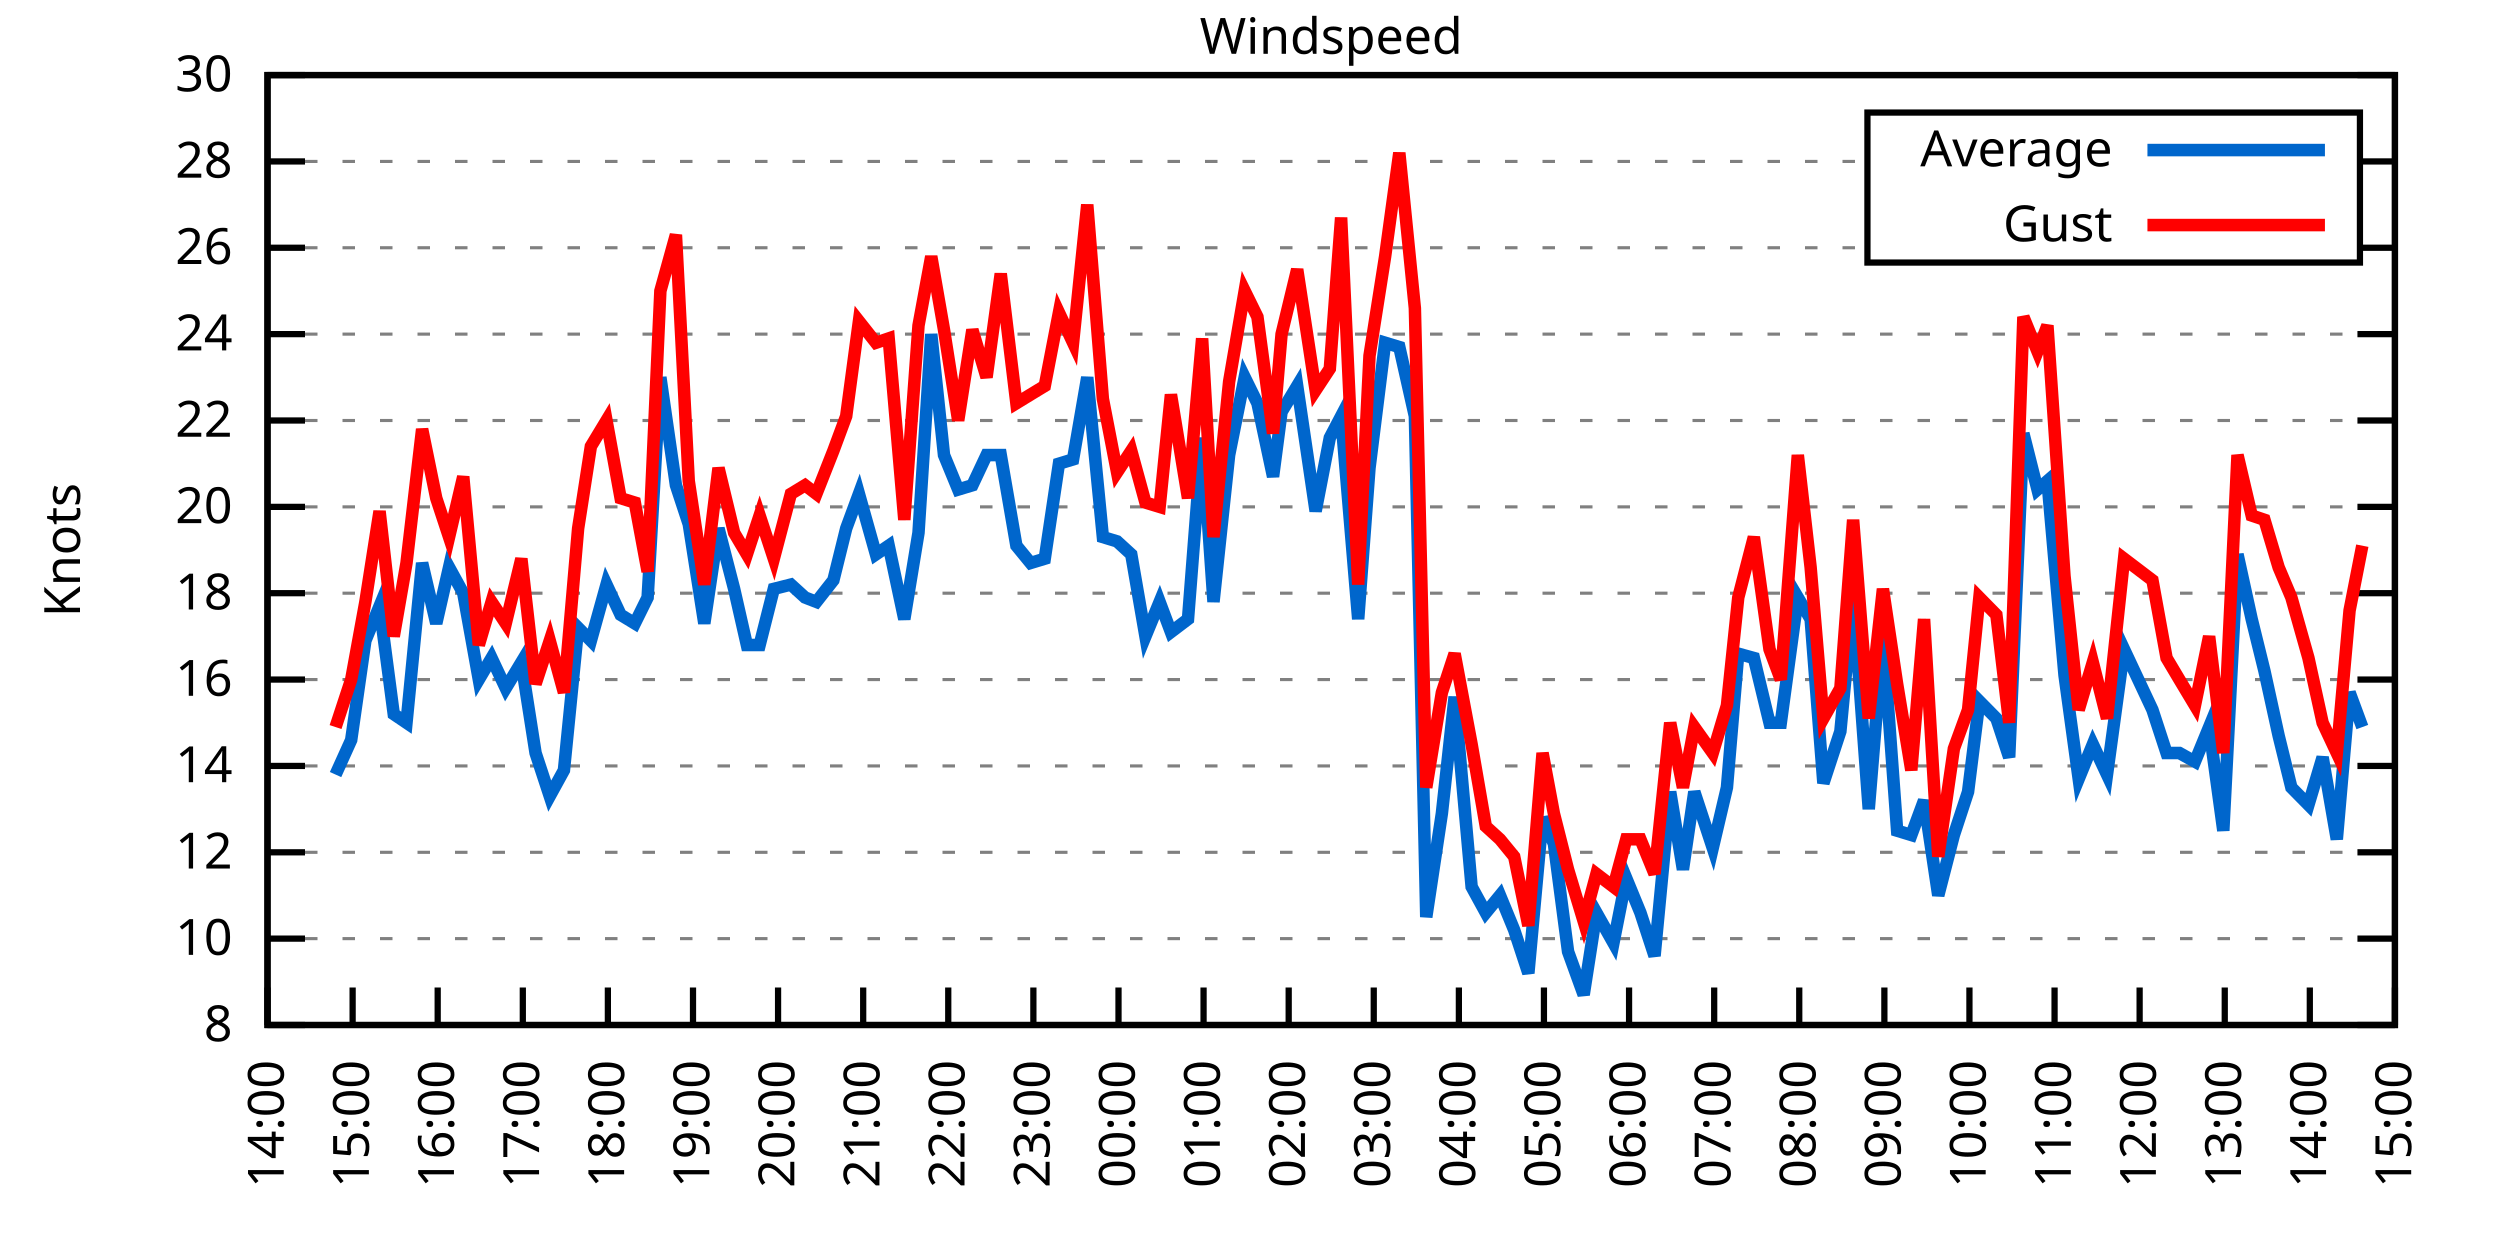
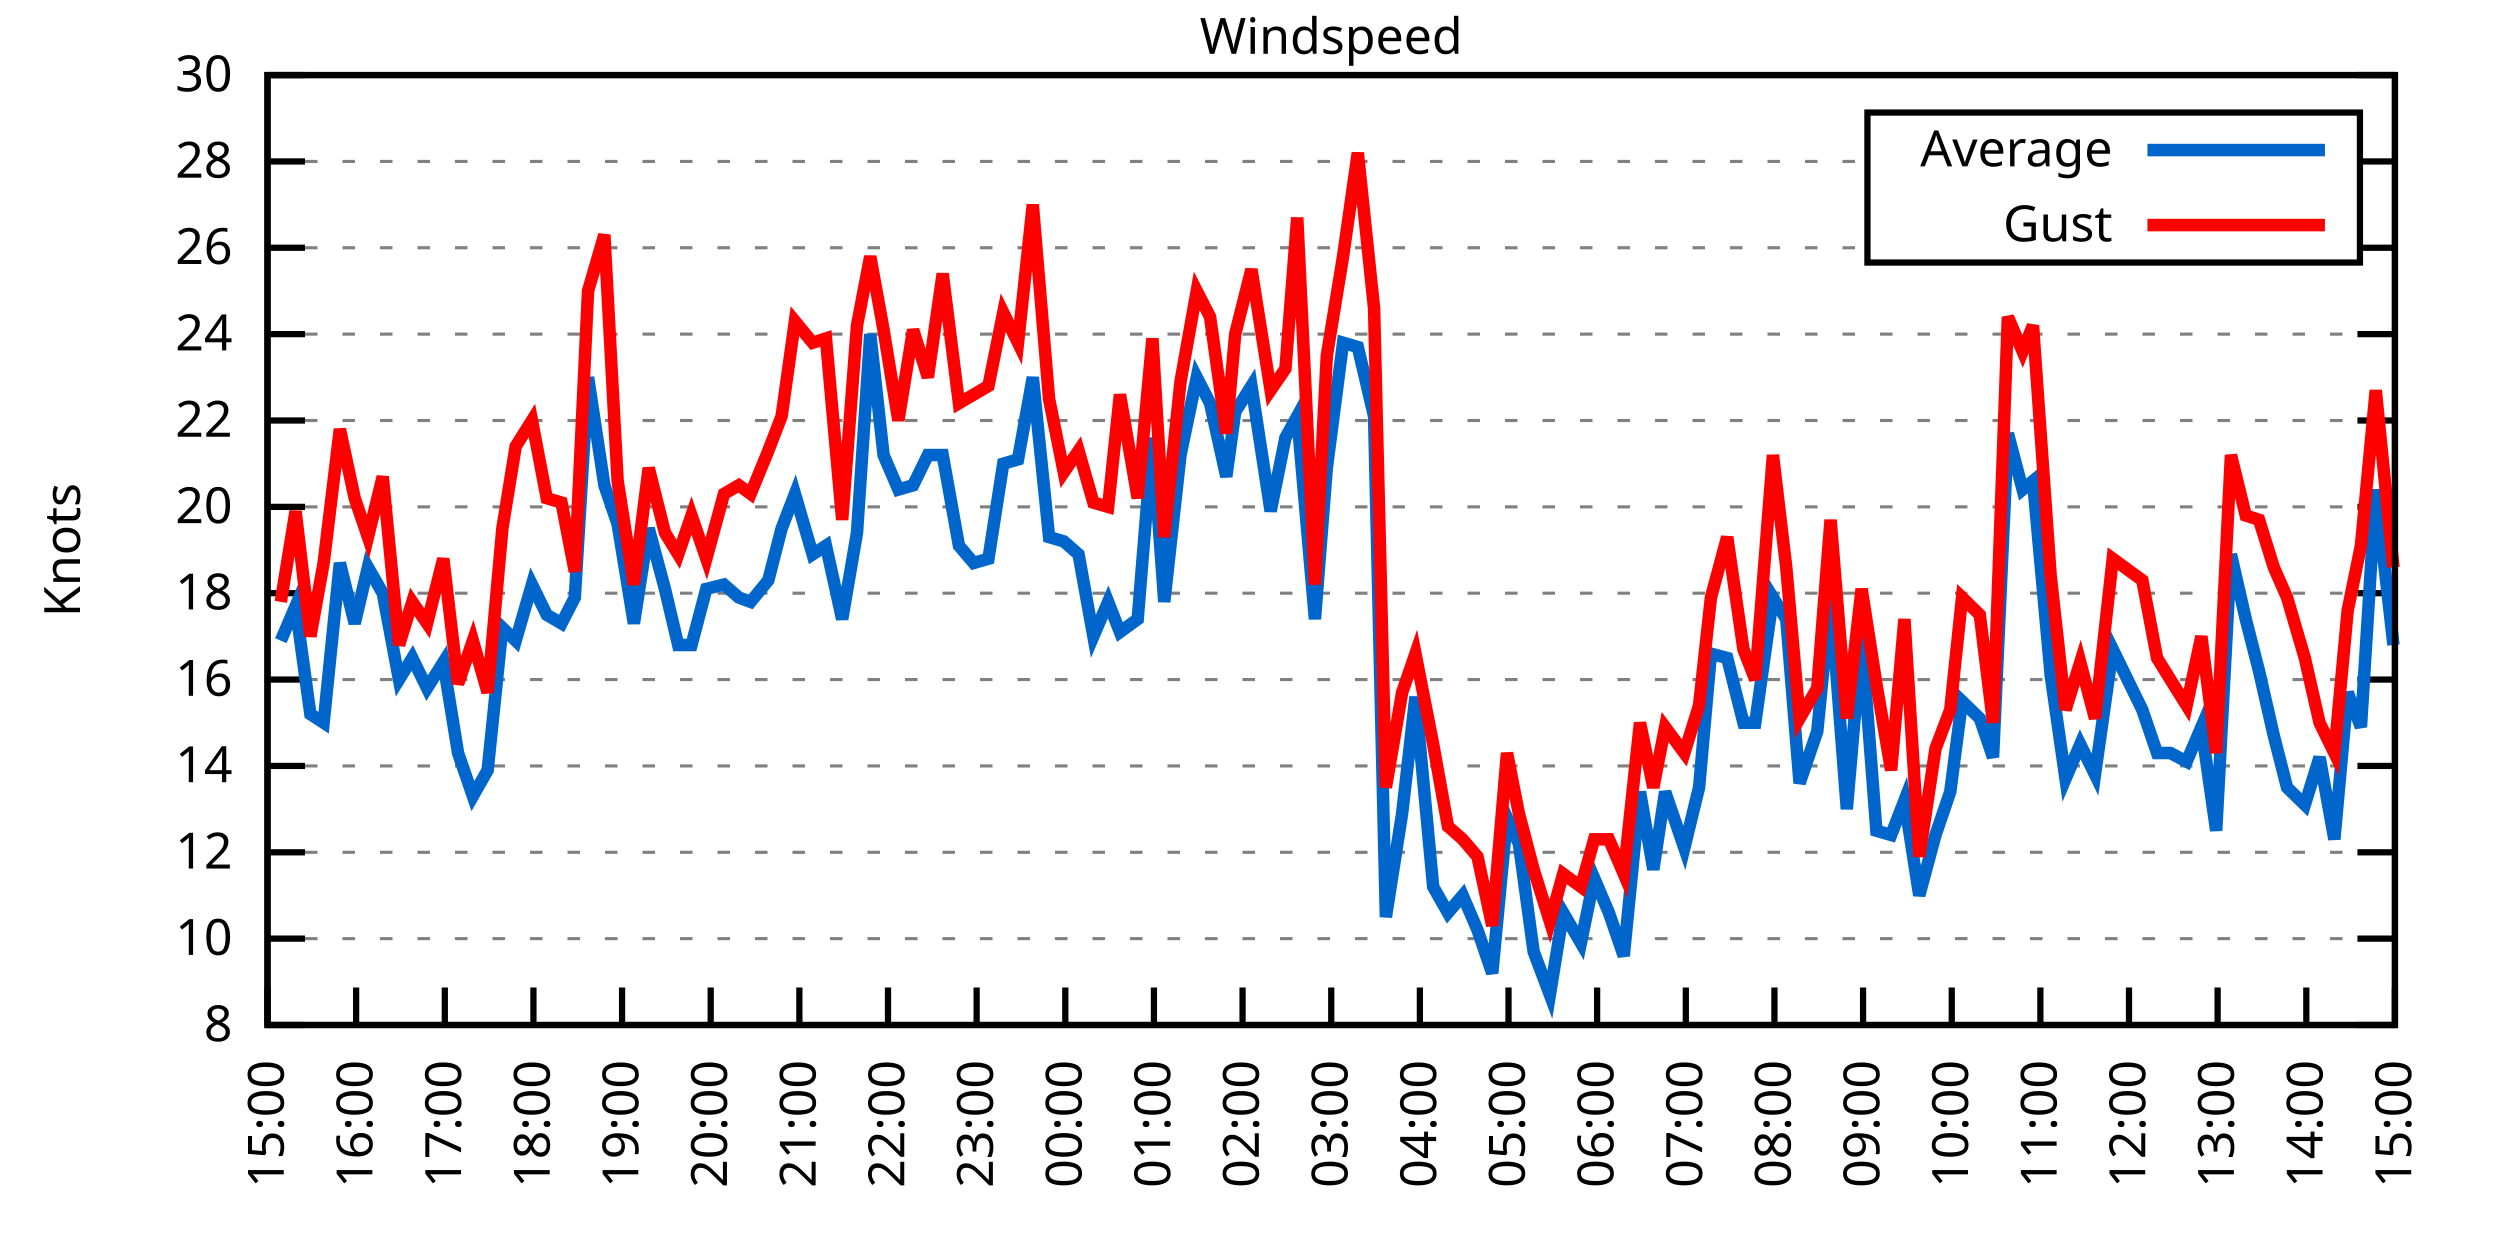
<svg xmlns="http://www.w3.org/2000/svg" xmlns:xlink="http://www.w3.org/1999/xlink" width="400" height="200" viewBox="0 0 400 200">
  <g id="gnuplot_canvas">
    <rect x="0" y="0" width="400" height="200" fill="none" />
    <defs>
      <circle id="gpDot" r="0.5" stroke-width="0.5" stroke="currentColor" />
      <path id="gpPt0" stroke-width="0.333" stroke="currentColor" d="M-1,0 h2 M0,-1 v2" />
      <path id="gpPt1" stroke-width="0.333" stroke="currentColor" d="M-1,-1 L1,1 M1,-1 L-1,1" />
      <path id="gpPt2" stroke-width="0.333" stroke="currentColor" d="M-1,0 L1,0 M0,-1 L0,1 M-1,-1 L1,1 M-1,1 L1,-1" />
      <rect id="gpPt3" stroke-width="0.333" stroke="currentColor" x="-1" y="-1" width="2" height="2" />
      <rect id="gpPt4" stroke-width="0.333" stroke="currentColor" fill="currentColor" x="-1" y="-1" width="2" height="2" />
      <circle id="gpPt5" stroke-width="0.333" stroke="currentColor" cx="0" cy="0" r="1" />
      <use xlink:href="#gpPt5" id="gpPt6" fill="currentColor" stroke="none" />
      <path id="gpPt7" stroke-width="0.333" stroke="currentColor" d="M0,-1.33 L-1.33,0.67 L1.33,0.67 z" />
      <use xlink:href="#gpPt7" id="gpPt8" fill="currentColor" stroke="none" />
      <use xlink:href="#gpPt7" id="gpPt9" stroke="currentColor" transform="rotate(180)" />
      <use xlink:href="#gpPt9" id="gpPt10" fill="currentColor" stroke="none" />
      <use xlink:href="#gpPt3" id="gpPt11" stroke="currentColor" transform="rotate(45)" />
      <use xlink:href="#gpPt11" id="gpPt12" fill="currentColor" stroke="none" />
      <path id="gpPt13" stroke-width="0.333" stroke="currentColor" d="M0,1.330 L1.265,0.411 L0.782,-1.067 L-0.782,-1.076 L-1.265,0.411 z" />
      <use xlink:href="#gpPt13" id="gpPt14" fill="currentColor" stroke="none" />
      <filter id="textbox" filterUnits="objectBoundingBox" x="0" y="0" height="1" width="1">
        <feFlood flood-color="white" flood-opacity="1" result="bgnd" />
        <feComposite in="SourceGraphic" in2="bgnd" operator="atop" />
      </filter>
      <filter id="greybox" filterUnits="objectBoundingBox" x="0" y="0" height="1" width="1">
        <feFlood flood-color="lightgrey" flood-opacity="1" result="grey" />
        <feComposite in="SourceGraphic" in2="grey" operator="atop" />
      </filter>
    </defs>
    <g fill="none" color="white" stroke="currentColor" stroke-width="1.00" stroke-linecap="butt" stroke-linejoin="miter">
</g>
    <g fill="none" color="black" stroke="currentColor" stroke-width="1.00" stroke-linecap="butt" stroke-linejoin="miter">
      <g stroke="none" shape-rendering="crispEdges">
        <polygon fill="rgb(255, 255, 255)" points="42.80,164.00 383.18,164.00 383.18,12.02 42.80,12.02 " />
      </g>
    </g>
    <g fill="none" color="black" stroke="currentColor" stroke-width="1.00" stroke-linecap="butt" stroke-linejoin="miter">
</g>
    <g fill="none" color="black" stroke="black" stroke-width="0.50" stroke-linecap="butt" stroke-linejoin="miter">
</g>
    <g fill="none" color="gray" stroke="currentColor" stroke-width="0.50" stroke-linecap="butt" stroke-linejoin="miter">
      <path stroke="gray" stroke-dasharray="2,4" class="gridline" d="M42.80,164.00 L383.19,164.00  " />
    </g>
    <g fill="none" color="gray" stroke="gray" stroke-width="1.00" stroke-linecap="butt" stroke-linejoin="miter">
</g>
    <g fill="none" color="black" stroke="currentColor" stroke-width="1.00" stroke-linecap="butt" stroke-linejoin="miter">
      <path stroke="black" d="M42.80,164.00 L48.80,164.00 M383.19,164.00 L377.19,164.00  " />
      <g transform="translate(37.20,166.60)" stroke="none" fill="black" font-family="Sans" font-size="8.00" text-anchor="end">
        <text>
          <tspan font-family="Sans"> 8</tspan>
        </text>
      </g>
    </g>
    <g fill="none" color="black" stroke="currentColor" stroke-width="1.00" stroke-linecap="butt" stroke-linejoin="miter">
</g>
    <g fill="none" color="black" stroke="black" stroke-width="0.50" stroke-linecap="butt" stroke-linejoin="miter">
</g>
    <g fill="none" color="gray" stroke="currentColor" stroke-width="0.50" stroke-linecap="butt" stroke-linejoin="miter">
      <path stroke="gray" stroke-dasharray="2,4" class="gridline" d="M42.80,150.18 L383.19,150.18  " />
    </g>
    <g fill="none" color="gray" stroke="gray" stroke-width="1.00" stroke-linecap="butt" stroke-linejoin="miter">
</g>
    <g fill="none" color="black" stroke="currentColor" stroke-width="1.00" stroke-linecap="butt" stroke-linejoin="miter">
      <path stroke="black" d="M42.80,150.18 L48.80,150.18 M383.19,150.18 L377.19,150.18  " />
      <g transform="translate(37.20,152.78)" stroke="none" fill="black" font-family="Sans" font-size="8.00" text-anchor="end">
        <text>
          <tspan font-family="Sans"> 10</tspan>
        </text>
      </g>
    </g>
    <g fill="none" color="black" stroke="currentColor" stroke-width="1.00" stroke-linecap="butt" stroke-linejoin="miter">
</g>
    <g fill="none" color="black" stroke="black" stroke-width="0.50" stroke-linecap="butt" stroke-linejoin="miter">
</g>
    <g fill="none" color="gray" stroke="currentColor" stroke-width="0.50" stroke-linecap="butt" stroke-linejoin="miter">
      <path stroke="gray" stroke-dasharray="2,4" class="gridline" d="M42.80,136.37 L383.19,136.37  " />
    </g>
    <g fill="none" color="gray" stroke="gray" stroke-width="1.00" stroke-linecap="butt" stroke-linejoin="miter">
</g>
    <g fill="none" color="black" stroke="currentColor" stroke-width="1.00" stroke-linecap="butt" stroke-linejoin="miter">
      <path stroke="black" d="M42.80,136.37 L48.80,136.37 M383.19,136.37 L377.19,136.37  " />
      <g transform="translate(37.20,138.97)" stroke="none" fill="black" font-family="Sans" font-size="8.00" text-anchor="end">
        <text>
          <tspan font-family="Sans"> 12</tspan>
        </text>
      </g>
    </g>
    <g fill="none" color="black" stroke="currentColor" stroke-width="1.00" stroke-linecap="butt" stroke-linejoin="miter">
</g>
    <g fill="none" color="black" stroke="black" stroke-width="0.50" stroke-linecap="butt" stroke-linejoin="miter">
</g>
    <g fill="none" color="gray" stroke="currentColor" stroke-width="0.50" stroke-linecap="butt" stroke-linejoin="miter">
      <path stroke="gray" stroke-dasharray="2,4" class="gridline" d="M42.80,122.55 L383.19,122.55  " />
    </g>
    <g fill="none" color="gray" stroke="gray" stroke-width="1.00" stroke-linecap="butt" stroke-linejoin="miter">
</g>
    <g fill="none" color="black" stroke="currentColor" stroke-width="1.00" stroke-linecap="butt" stroke-linejoin="miter">
      <path stroke="black" d="M42.80,122.55 L48.80,122.55 M383.19,122.55 L377.19,122.55  " />
      <g transform="translate(37.20,125.15)" stroke="none" fill="black" font-family="Sans" font-size="8.00" text-anchor="end">
        <text>
          <tspan font-family="Sans"> 14</tspan>
        </text>
      </g>
    </g>
    <g fill="none" color="black" stroke="currentColor" stroke-width="1.00" stroke-linecap="butt" stroke-linejoin="miter">
</g>
    <g fill="none" color="black" stroke="black" stroke-width="0.50" stroke-linecap="butt" stroke-linejoin="miter">
</g>
    <g fill="none" color="gray" stroke="currentColor" stroke-width="0.50" stroke-linecap="butt" stroke-linejoin="miter">
      <path stroke="gray" stroke-dasharray="2,4" class="gridline" d="M42.80,108.73 L383.19,108.73  " />
    </g>
    <g fill="none" color="gray" stroke="gray" stroke-width="1.00" stroke-linecap="butt" stroke-linejoin="miter">
</g>
    <g fill="none" color="black" stroke="currentColor" stroke-width="1.00" stroke-linecap="butt" stroke-linejoin="miter">
      <path stroke="black" d="M42.80,108.73 L48.80,108.73 M383.19,108.73 L377.19,108.73  " />
      <g transform="translate(37.20,111.33)" stroke="none" fill="black" font-family="Sans" font-size="8.00" text-anchor="end">
        <text>
          <tspan font-family="Sans"> 16</tspan>
        </text>
      </g>
    </g>
    <g fill="none" color="black" stroke="currentColor" stroke-width="1.00" stroke-linecap="butt" stroke-linejoin="miter">
</g>
    <g fill="none" color="black" stroke="black" stroke-width="0.50" stroke-linecap="butt" stroke-linejoin="miter">
</g>
    <g fill="none" color="gray" stroke="currentColor" stroke-width="0.50" stroke-linecap="butt" stroke-linejoin="miter">
      <path stroke="gray" stroke-dasharray="2,4" class="gridline" d="M42.80,94.91 L383.19,94.91  " />
    </g>
    <g fill="none" color="gray" stroke="gray" stroke-width="1.00" stroke-linecap="butt" stroke-linejoin="miter">
</g>
    <g fill="none" color="black" stroke="currentColor" stroke-width="1.00" stroke-linecap="butt" stroke-linejoin="miter">
      <path stroke="black" d="M42.80,94.91 L48.80,94.91 M383.19,94.91 L377.19,94.91  " />
      <g transform="translate(37.20,97.51)" stroke="none" fill="black" font-family="Sans" font-size="8.00" text-anchor="end">
        <text>
          <tspan font-family="Sans"> 18</tspan>
        </text>
      </g>
    </g>
    <g fill="none" color="black" stroke="currentColor" stroke-width="1.00" stroke-linecap="butt" stroke-linejoin="miter">
</g>
    <g fill="none" color="black" stroke="black" stroke-width="0.50" stroke-linecap="butt" stroke-linejoin="miter">
</g>
    <g fill="none" color="gray" stroke="currentColor" stroke-width="0.50" stroke-linecap="butt" stroke-linejoin="miter">
      <path stroke="gray" stroke-dasharray="2,4" class="gridline" d="M42.80,81.10 L383.19,81.10  " />
    </g>
    <g fill="none" color="gray" stroke="gray" stroke-width="1.00" stroke-linecap="butt" stroke-linejoin="miter">
</g>
    <g fill="none" color="black" stroke="currentColor" stroke-width="1.00" stroke-linecap="butt" stroke-linejoin="miter">
      <path stroke="black" d="M42.80,81.10 L48.80,81.10 M383.19,81.10 L377.19,81.10  " />
      <g transform="translate(37.20,83.70)" stroke="none" fill="black" font-family="Sans" font-size="8.00" text-anchor="end">
        <text>
          <tspan font-family="Sans"> 20</tspan>
        </text>
      </g>
    </g>
    <g fill="none" color="black" stroke="currentColor" stroke-width="1.00" stroke-linecap="butt" stroke-linejoin="miter">
</g>
    <g fill="none" color="black" stroke="black" stroke-width="0.50" stroke-linecap="butt" stroke-linejoin="miter">
</g>
    <g fill="none" color="gray" stroke="currentColor" stroke-width="0.50" stroke-linecap="butt" stroke-linejoin="miter">
      <path stroke="gray" stroke-dasharray="2,4" class="gridline" d="M42.80,67.28 L383.19,67.28  " />
    </g>
    <g fill="none" color="gray" stroke="gray" stroke-width="1.00" stroke-linecap="butt" stroke-linejoin="miter">
</g>
    <g fill="none" color="black" stroke="currentColor" stroke-width="1.00" stroke-linecap="butt" stroke-linejoin="miter">
      <path stroke="black" d="M42.80,67.28 L48.80,67.28 M383.19,67.28 L377.19,67.28  " />
      <g transform="translate(37.20,69.88)" stroke="none" fill="black" font-family="Sans" font-size="8.00" text-anchor="end">
        <text>
          <tspan font-family="Sans"> 22</tspan>
        </text>
      </g>
    </g>
    <g fill="none" color="black" stroke="currentColor" stroke-width="1.00" stroke-linecap="butt" stroke-linejoin="miter">
</g>
    <g fill="none" color="black" stroke="black" stroke-width="0.50" stroke-linecap="butt" stroke-linejoin="miter">
</g>
    <g fill="none" color="gray" stroke="currentColor" stroke-width="0.50" stroke-linecap="butt" stroke-linejoin="miter">
      <path stroke="gray" stroke-dasharray="2,4" class="gridline" d="M42.80,53.46 L383.19,53.46  " />
    </g>
    <g fill="none" color="gray" stroke="gray" stroke-width="1.00" stroke-linecap="butt" stroke-linejoin="miter">
</g>
    <g fill="none" color="black" stroke="currentColor" stroke-width="1.00" stroke-linecap="butt" stroke-linejoin="miter">
      <path stroke="black" d="M42.80,53.46 L48.80,53.46 M383.19,53.46 L377.19,53.46  " />
      <g transform="translate(37.20,56.06)" stroke="none" fill="black" font-family="Sans" font-size="8.00" text-anchor="end">
        <text>
          <tspan font-family="Sans"> 24</tspan>
        </text>
      </g>
    </g>
    <g fill="none" color="black" stroke="currentColor" stroke-width="1.00" stroke-linecap="butt" stroke-linejoin="miter">
</g>
    <g fill="none" color="black" stroke="black" stroke-width="0.50" stroke-linecap="butt" stroke-linejoin="miter">
</g>
    <g fill="none" color="gray" stroke="currentColor" stroke-width="0.50" stroke-linecap="butt" stroke-linejoin="miter">
      <path stroke="gray" stroke-dasharray="2,4" class="gridline" d="M42.80,39.64 L298.79,39.64 M377.59,39.64 L383.19,39.64  " />
    </g>
    <g fill="none" color="gray" stroke="gray" stroke-width="1.00" stroke-linecap="butt" stroke-linejoin="miter">
</g>
    <g fill="none" color="black" stroke="currentColor" stroke-width="1.00" stroke-linecap="butt" stroke-linejoin="miter">
      <path stroke="black" d="M42.80,39.64 L48.80,39.64 M383.19,39.64 L377.19,39.64  " />
      <g transform="translate(37.20,42.24)" stroke="none" fill="black" font-family="Sans" font-size="8.00" text-anchor="end">
        <text>
          <tspan font-family="Sans"> 26</tspan>
        </text>
      </g>
    </g>
    <g fill="none" color="black" stroke="currentColor" stroke-width="1.00" stroke-linecap="butt" stroke-linejoin="miter">
</g>
    <g fill="none" color="black" stroke="black" stroke-width="0.50" stroke-linecap="butt" stroke-linejoin="miter">
</g>
    <g fill="none" color="gray" stroke="currentColor" stroke-width="0.50" stroke-linecap="butt" stroke-linejoin="miter">
      <path stroke="gray" stroke-dasharray="2,4" class="gridline" d="M42.80,25.83 L298.79,25.83 M377.59,25.83 L383.19,25.83  " />
    </g>
    <g fill="none" color="gray" stroke="gray" stroke-width="1.00" stroke-linecap="butt" stroke-linejoin="miter">
</g>
    <g fill="none" color="black" stroke="currentColor" stroke-width="1.00" stroke-linecap="butt" stroke-linejoin="miter">
      <path stroke="black" d="M42.80,25.83 L48.80,25.83 M383.19,25.83 L377.19,25.83  " />
      <g transform="translate(37.20,28.43)" stroke="none" fill="black" font-family="Sans" font-size="8.00" text-anchor="end">
        <text>
          <tspan font-family="Sans"> 28</tspan>
        </text>
      </g>
    </g>
    <g fill="none" color="black" stroke="currentColor" stroke-width="1.00" stroke-linecap="butt" stroke-linejoin="miter">
</g>
    <g fill="none" color="black" stroke="black" stroke-width="0.50" stroke-linecap="butt" stroke-linejoin="miter">
</g>
    <g fill="none" color="gray" stroke="currentColor" stroke-width="0.50" stroke-linecap="butt" stroke-linejoin="miter">
      <path stroke="gray" stroke-dasharray="2,4" class="gridline" d="M42.80,12.01 L383.19,12.01  " />
    </g>
    <g fill="none" color="gray" stroke="gray" stroke-width="1.00" stroke-linecap="butt" stroke-linejoin="miter">
</g>
    <g fill="none" color="black" stroke="currentColor" stroke-width="1.00" stroke-linecap="butt" stroke-linejoin="miter">
      <path stroke="black" d="M42.80,12.01 L48.80,12.01 M383.19,12.01 L377.19,12.01  " />
      <g transform="translate(37.20,14.61)" stroke="none" fill="black" font-family="Sans" font-size="8.00" text-anchor="end">
        <text>
          <tspan font-family="Sans"> 30</tspan>
        </text>
      </g>
    </g>
    <g fill="none" color="black" stroke="currentColor" stroke-width="1.00" stroke-linecap="butt" stroke-linejoin="miter">
      <path stroke="black" d="M42.80,164.00 L42.80,158.00  " />
      <g transform="translate(45.40,169.60) rotate(270.00)" stroke="none" fill="black" font-family="Sans" font-size="8.00" text-anchor="end">
        <text>
-           <tspan font-family="Sans">14:00</tspan>
-         </text>
-       </g>
-     </g>
-     <g fill="none" color="black" stroke="currentColor" stroke-width="1.00" stroke-linecap="butt" stroke-linejoin="miter">
-       <path stroke="black" d="M56.42,164.00 L56.42,158.00  " />
-       <g transform="translate(59.02,169.60) rotate(270.00)" stroke="none" fill="black" font-family="Sans" font-size="8.00" text-anchor="end">
-         <text>
          <tspan font-family="Sans">15:00</tspan>
        </text>
      </g>
    </g>
    <g fill="none" color="black" stroke="currentColor" stroke-width="1.00" stroke-linecap="butt" stroke-linejoin="miter">
-       <path stroke="black" d="M70.03,164.00 L70.03,158.00  " />
-       <g transform="translate(72.63,169.60) rotate(270.00)" stroke="none" fill="black" font-family="Sans" font-size="8.00" text-anchor="end">
+       <path stroke="black" d="M56.98,164.00 L56.98,158.00  " />
+       <g transform="translate(59.58,169.60) rotate(270.00)" stroke="none" fill="black" font-family="Sans" font-size="8.00" text-anchor="end">
        <text>
          <tspan font-family="Sans">16:00</tspan>
        </text>
      </g>
    </g>
    <g fill="none" color="black" stroke="currentColor" stroke-width="1.00" stroke-linecap="butt" stroke-linejoin="miter">
-       <path stroke="black" d="M83.65,164.00 L83.65,158.00  " />
-       <g transform="translate(86.25,169.60) rotate(270.00)" stroke="none" fill="black" font-family="Sans" font-size="8.00" text-anchor="end">
+       <path stroke="black" d="M71.17,164.00 L71.17,158.00  " />
+       <g transform="translate(73.77,169.60) rotate(270.00)" stroke="none" fill="black" font-family="Sans" font-size="8.00" text-anchor="end">
        <text>
          <tspan font-family="Sans">17:00</tspan>
        </text>
      </g>
    </g>
    <g fill="none" color="black" stroke="currentColor" stroke-width="1.00" stroke-linecap="butt" stroke-linejoin="miter">
-       <path stroke="black" d="M97.26,164.00 L97.26,158.00  " />
-       <g transform="translate(99.86,169.60) rotate(270.00)" stroke="none" fill="black" font-family="Sans" font-size="8.00" text-anchor="end">
+       <path stroke="black" d="M85.35,164.00 L85.35,158.00  " />
+       <g transform="translate(87.95,169.60) rotate(270.00)" stroke="none" fill="black" font-family="Sans" font-size="8.00" text-anchor="end">
        <text>
          <tspan font-family="Sans">18:00</tspan>
        </text>
      </g>
    </g>
    <g fill="none" color="black" stroke="currentColor" stroke-width="1.00" stroke-linecap="butt" stroke-linejoin="miter">
-       <path stroke="black" d="M110.88,164.00 L110.88,158.00  " />
-       <g transform="translate(113.48,169.60) rotate(270.00)" stroke="none" fill="black" font-family="Sans" font-size="8.00" text-anchor="end">
+       <path stroke="black" d="M99.53,164.00 L99.53,158.00  " />
+       <g transform="translate(102.13,169.60) rotate(270.00)" stroke="none" fill="black" font-family="Sans" font-size="8.00" text-anchor="end">
        <text>
          <tspan font-family="Sans">19:00</tspan>
        </text>
      </g>
    </g>
    <g fill="none" color="black" stroke="currentColor" stroke-width="1.00" stroke-linecap="butt" stroke-linejoin="miter">
-       <path stroke="black" d="M124.49,164.00 L124.49,158.00  " />
-       <g transform="translate(127.09,169.60) rotate(270.00)" stroke="none" fill="black" font-family="Sans" font-size="8.00" text-anchor="end">
+       <path stroke="black" d="M113.71,164.00 L113.71,158.00  " />
+       <g transform="translate(116.31,169.60) rotate(270.00)" stroke="none" fill="black" font-family="Sans" font-size="8.00" text-anchor="end">
        <text>
          <tspan font-family="Sans">20:00</tspan>
        </text>
      </g>
    </g>
    <g fill="none" color="black" stroke="currentColor" stroke-width="1.00" stroke-linecap="butt" stroke-linejoin="miter">
-       <path stroke="black" d="M138.11,164.00 L138.11,158.00  " />
-       <g transform="translate(140.71,169.60) rotate(270.00)" stroke="none" fill="black" font-family="Sans" font-size="8.00" text-anchor="end">
+       <path stroke="black" d="M127.90,164.00 L127.90,158.00  " />
+       <g transform="translate(130.50,169.60) rotate(270.00)" stroke="none" fill="black" font-family="Sans" font-size="8.00" text-anchor="end">
        <text>
          <tspan font-family="Sans">21:00</tspan>
        </text>
      </g>
    </g>
    <g fill="none" color="black" stroke="currentColor" stroke-width="1.00" stroke-linecap="butt" stroke-linejoin="miter">
-       <path stroke="black" d="M151.72,164.00 L151.72,158.00  " />
-       <g transform="translate(154.32,169.60) rotate(270.00)" stroke="none" fill="black" font-family="Sans" font-size="8.00" text-anchor="end">
+       <path stroke="black" d="M142.08,164.00 L142.08,158.00  " />
+       <g transform="translate(144.68,169.60) rotate(270.00)" stroke="none" fill="black" font-family="Sans" font-size="8.00" text-anchor="end">
        <text>
          <tspan font-family="Sans">22:00</tspan>
        </text>
      </g>
    </g>
    <g fill="none" color="black" stroke="currentColor" stroke-width="1.00" stroke-linecap="butt" stroke-linejoin="miter">
-       <path stroke="black" d="M165.34,164.00 L165.34,158.00  " />
-       <g transform="translate(167.94,169.60) rotate(270.00)" stroke="none" fill="black" font-family="Sans" font-size="8.00" text-anchor="end">
+       <path stroke="black" d="M156.26,164.00 L156.26,158.00  " />
+       <g transform="translate(158.86,169.60) rotate(270.00)" stroke="none" fill="black" font-family="Sans" font-size="8.00" text-anchor="end">
        <text>
          <tspan font-family="Sans">23:00</tspan>
        </text>
      </g>
    </g>
    <g fill="none" color="black" stroke="currentColor" stroke-width="1.00" stroke-linecap="butt" stroke-linejoin="miter">
-       <path stroke="black" d="M178.96,164.00 L178.96,158.00  " />
-       <g transform="translate(181.56,169.60) rotate(270.00)" stroke="none" fill="black" font-family="Sans" font-size="8.00" text-anchor="end">
+       <path stroke="black" d="M170.45,164.00 L170.45,158.00  " />
+       <g transform="translate(173.05,169.60) rotate(270.00)" stroke="none" fill="black" font-family="Sans" font-size="8.00" text-anchor="end">
        <text>
          <tspan font-family="Sans">00:00</tspan>
        </text>
      </g>
    </g>
    <g fill="none" color="black" stroke="currentColor" stroke-width="1.00" stroke-linecap="butt" stroke-linejoin="miter">
-       <path stroke="black" d="M192.57,164.00 L192.57,158.00  " />
-       <g transform="translate(195.17,169.60) rotate(270.00)" stroke="none" fill="black" font-family="Sans" font-size="8.00" text-anchor="end">
+       <path stroke="black" d="M184.63,164.00 L184.63,158.00  " />
+       <g transform="translate(187.23,169.60) rotate(270.00)" stroke="none" fill="black" font-family="Sans" font-size="8.00" text-anchor="end">
        <text>
          <tspan font-family="Sans">01:00</tspan>
        </text>
      </g>
    </g>
    <g fill="none" color="black" stroke="currentColor" stroke-width="1.00" stroke-linecap="butt" stroke-linejoin="miter">
-       <path stroke="black" d="M206.19,164.00 L206.19,158.00  " />
-       <g transform="translate(208.79,169.60) rotate(270.00)" stroke="none" fill="black" font-family="Sans" font-size="8.00" text-anchor="end">
+       <path stroke="black" d="M198.81,164.00 L198.81,158.00  " />
+       <g transform="translate(201.41,169.60) rotate(270.00)" stroke="none" fill="black" font-family="Sans" font-size="8.00" text-anchor="end">
        <text>
          <tspan font-family="Sans">02:00</tspan>
        </text>
      </g>
    </g>
    <g fill="none" color="black" stroke="currentColor" stroke-width="1.00" stroke-linecap="butt" stroke-linejoin="miter">
-       <path stroke="black" d="M219.80,164.00 L219.80,158.00  " />
-       <g transform="translate(222.40,169.60) rotate(270.00)" stroke="none" fill="black" font-family="Sans" font-size="8.00" text-anchor="end">
+       <path stroke="black" d="M213.00,164.00 L213.00,158.00  " />
+       <g transform="translate(215.60,169.60) rotate(270.00)" stroke="none" fill="black" font-family="Sans" font-size="8.00" text-anchor="end">
        <text>
          <tspan font-family="Sans">03:00</tspan>
        </text>
      </g>
    </g>
    <g fill="none" color="black" stroke="currentColor" stroke-width="1.00" stroke-linecap="butt" stroke-linejoin="miter">
-       <path stroke="black" d="M233.42,164.00 L233.42,158.00  " />
-       <g transform="translate(236.02,169.60) rotate(270.00)" stroke="none" fill="black" font-family="Sans" font-size="8.00" text-anchor="end">
+       <path stroke="black" d="M227.18,164.00 L227.18,158.00  " />
+       <g transform="translate(229.78,169.60) rotate(270.00)" stroke="none" fill="black" font-family="Sans" font-size="8.00" text-anchor="end">
        <text>
          <tspan font-family="Sans">04:00</tspan>
        </text>
      </g>
    </g>
    <g fill="none" color="black" stroke="currentColor" stroke-width="1.00" stroke-linecap="butt" stroke-linejoin="miter">
-       <path stroke="black" d="M247.03,164.00 L247.03,158.00  " />
-       <g transform="translate(249.63,169.60) rotate(270.00)" stroke="none" fill="black" font-family="Sans" font-size="8.00" text-anchor="end">
+       <path stroke="black" d="M241.36,164.00 L241.36,158.00  " />
+       <g transform="translate(243.96,169.60) rotate(270.00)" stroke="none" fill="black" font-family="Sans" font-size="8.00" text-anchor="end">
        <text>
          <tspan font-family="Sans">05:00</tspan>
        </text>
      </g>
    </g>
    <g fill="none" color="black" stroke="currentColor" stroke-width="1.00" stroke-linecap="butt" stroke-linejoin="miter">
-       <path stroke="black" d="M260.65,164.00 L260.65,158.00  " />
-       <g transform="translate(263.25,169.60) rotate(270.00)" stroke="none" fill="black" font-family="Sans" font-size="8.00" text-anchor="end">
+       <path stroke="black" d="M255.54,164.00 L255.54,158.00  " />
+       <g transform="translate(258.14,169.60) rotate(270.00)" stroke="none" fill="black" font-family="Sans" font-size="8.00" text-anchor="end">
        <text>
          <tspan font-family="Sans">06:00</tspan>
        </text>
      </g>
    </g>
    <g fill="none" color="black" stroke="currentColor" stroke-width="1.00" stroke-linecap="butt" stroke-linejoin="miter">
-       <path stroke="black" d="M274.27,164.00 L274.27,158.00  " />
-       <g transform="translate(276.87,169.60) rotate(270.00)" stroke="none" fill="black" font-family="Sans" font-size="8.00" text-anchor="end">
+       <path stroke="black" d="M269.73,164.00 L269.73,158.00  " />
+       <g transform="translate(272.33,169.60) rotate(270.00)" stroke="none" fill="black" font-family="Sans" font-size="8.00" text-anchor="end">
        <text>
          <tspan font-family="Sans">07:00</tspan>
        </text>
      </g>
    </g>
    <g fill="none" color="black" stroke="currentColor" stroke-width="1.00" stroke-linecap="butt" stroke-linejoin="miter">
-       <path stroke="black" d="M287.88,164.00 L287.88,158.00  " />
-       <g transform="translate(290.48,169.60) rotate(270.00)" stroke="none" fill="black" font-family="Sans" font-size="8.00" text-anchor="end">
+       <path stroke="black" d="M283.91,164.00 L283.91,158.00  " />
+       <g transform="translate(286.51,169.60) rotate(270.00)" stroke="none" fill="black" font-family="Sans" font-size="8.00" text-anchor="end">
        <text>
          <tspan font-family="Sans">08:00</tspan>
        </text>
      </g>
    </g>
    <g fill="none" color="black" stroke="currentColor" stroke-width="1.00" stroke-linecap="butt" stroke-linejoin="miter">
-       <path stroke="black" d="M301.50,164.00 L301.50,158.00  " />
-       <g transform="translate(304.10,169.60) rotate(270.00)" stroke="none" fill="black" font-family="Sans" font-size="8.00" text-anchor="end">
+       <path stroke="black" d="M298.09,164.00 L298.09,158.00  " />
+       <g transform="translate(300.69,169.60) rotate(270.00)" stroke="none" fill="black" font-family="Sans" font-size="8.00" text-anchor="end">
        <text>
          <tspan font-family="Sans">09:00</tspan>
        </text>
      </g>
    </g>
    <g fill="none" color="black" stroke="currentColor" stroke-width="1.00" stroke-linecap="butt" stroke-linejoin="miter">
-       <path stroke="black" d="M315.11,164.00 L315.11,158.00  " />
-       <g transform="translate(317.71,169.60) rotate(270.00)" stroke="none" fill="black" font-family="Sans" font-size="8.00" text-anchor="end">
+       <path stroke="black" d="M312.28,164.00 L312.28,158.00  " />
+       <g transform="translate(314.88,169.60) rotate(270.00)" stroke="none" fill="black" font-family="Sans" font-size="8.00" text-anchor="end">
        <text>
          <tspan font-family="Sans">10:00</tspan>
        </text>
      </g>
    </g>
    <g fill="none" color="black" stroke="currentColor" stroke-width="1.00" stroke-linecap="butt" stroke-linejoin="miter">
-       <path stroke="black" d="M328.73,164.00 L328.73,158.00  " />
-       <g transform="translate(331.33,169.60) rotate(270.00)" stroke="none" fill="black" font-family="Sans" font-size="8.00" text-anchor="end">
+       <path stroke="black" d="M326.46,164.00 L326.46,158.00  " />
+       <g transform="translate(329.06,169.60) rotate(270.00)" stroke="none" fill="black" font-family="Sans" font-size="8.00" text-anchor="end">
        <text>
          <tspan font-family="Sans">11:00</tspan>
        </text>
      </g>
    </g>
    <g fill="none" color="black" stroke="currentColor" stroke-width="1.00" stroke-linecap="butt" stroke-linejoin="miter">
-       <path stroke="black" d="M342.34,164.00 L342.34,158.00  " />
-       <g transform="translate(344.94,169.60) rotate(270.00)" stroke="none" fill="black" font-family="Sans" font-size="8.00" text-anchor="end">
+       <path stroke="black" d="M340.64,164.00 L340.64,158.00  " />
+       <g transform="translate(343.24,169.60) rotate(270.00)" stroke="none" fill="black" font-family="Sans" font-size="8.00" text-anchor="end">
        <text>
          <tspan font-family="Sans">12:00</tspan>
        </text>
      </g>
    </g>
    <g fill="none" color="black" stroke="currentColor" stroke-width="1.00" stroke-linecap="butt" stroke-linejoin="miter">
-       <path stroke="black" d="M355.96,164.00 L355.96,158.00  " />
-       <g transform="translate(358.56,169.60) rotate(270.00)" stroke="none" fill="black" font-family="Sans" font-size="8.00" text-anchor="end">
+       <path stroke="black" d="M354.82,164.00 L354.82,158.00  " />
+       <g transform="translate(357.42,169.60) rotate(270.00)" stroke="none" fill="black" font-family="Sans" font-size="8.00" text-anchor="end">
        <text>
          <tspan font-family="Sans">13:00</tspan>
        </text>
      </g>
    </g>
    <g fill="none" color="black" stroke="currentColor" stroke-width="1.00" stroke-linecap="butt" stroke-linejoin="miter">
-       <path stroke="black" d="M369.57,164.00 L369.57,158.00  " />
-       <g transform="translate(372.17,169.60) rotate(270.00)" stroke="none" fill="black" font-family="Sans" font-size="8.00" text-anchor="end">
+       <path stroke="black" d="M369.01,164.00 L369.01,158.00  " />
+       <g transform="translate(371.61,169.60) rotate(270.00)" stroke="none" fill="black" font-family="Sans" font-size="8.00" text-anchor="end">
        <text>
          <tspan font-family="Sans">14:00</tspan>
        </text>
      </g>
    </g>
    <g fill="none" color="black" stroke="currentColor" stroke-width="1.00" stroke-linecap="butt" stroke-linejoin="miter">
      <path stroke="black" d="M383.19,164.00 L383.19,158.00  " />
      <g transform="translate(385.79,169.60) rotate(270.00)" stroke="none" fill="black" font-family="Sans" font-size="8.00" text-anchor="end">
        <text>
          <tspan font-family="Sans">15:00</tspan>
        </text>
      </g>
    </g>
    <g fill="none" color="black" stroke="currentColor" stroke-width="1.00" stroke-linecap="butt" stroke-linejoin="miter">
</g>
    <g fill="none" color="black" stroke="currentColor" stroke-width="1.00" stroke-linecap="butt" stroke-linejoin="miter">
      <path stroke="black" d="M42.80,12.01 L42.80,164.00 L383.19,164.00 L383.19,12.01 L42.80,12.01 Z  " />
    </g>
    <g fill="none" color="black" stroke="currentColor" stroke-width="1.00" stroke-linecap="butt" stroke-linejoin="miter">
</g>
    <g fill="none" color="black" stroke="currentColor" stroke-width="1.00" stroke-linecap="butt" stroke-linejoin="miter">
      <path stroke="black" d="M298.79,42.01 L298.79,18.01 L377.59,18.01 L377.59,42.01 L298.79,42.01 Z  " />
    </g>
    <g id="Windspeed_plot_1">
      <g fill="none" color="white" stroke="black" stroke-width="2.00" stroke-linecap="butt" stroke-linejoin="miter">
</g>
      <g fill="none" color="black" stroke="currentColor" stroke-width="2.00" stroke-linecap="butt" stroke-linejoin="miter">
        <g transform="translate(337.99,26.61)" stroke="none" fill="black" font-family="Sans" font-size="8.00" text-anchor="end">
          <text>
            <tspan font-family="Sans">Average</tspan>
          </text>
        </g>
      </g>
      <g fill="none" color="black" stroke="currentColor" stroke-width="2.00" stroke-linecap="butt" stroke-linejoin="miter">
-         <path stroke="rgb(  0, 102, 204)" d="M343.59,24.01 L371.99,24.01 M53.69,123.93 L56.19,118.40 L58.46,102.51 L60.73,96.99 L63.00,114.26 L65.04,115.64   L67.54,90.08 L69.80,99.75 L71.85,90.77 L74.12,94.91 L76.61,108.73 L78.65,105.28 L80.92,110.11 L83.42,105.97   L85.69,120.48 L87.96,127.38 L90.23,123.24 L92.50,100.44 L94.54,102.51 L97.04,93.53 L99.30,98.37 L101.57,99.75   L103.62,95.60 L105.66,60.37 L108.15,77.64 L110.20,83.86 L112.69,99.75 L114.96,84.55 L117.46,94.22 L119.50,103.20   L121.54,103.20 L123.81,94.22 L126.54,93.53 L128.81,95.60 L130.62,96.30 L133.34,92.84 L135.39,84.55 L137.43,79.02   L140.15,88.70 L142.19,87.31 L144.69,99.06 L146.96,85.24 L149.00,53.46 L151.04,72.81 L153.31,78.33 L155.58,77.64   L157.85,72.81 L160.12,72.81 L162.62,87.31 L164.89,90.08 L167.16,89.39 L169.43,74.19 L171.69,73.50 L173.96,60.37   L176.46,85.93 L178.73,86.62 L181.00,88.70 L183.27,101.82 L185.54,96.30 L187.35,101.13 L190.08,99.06 L192.34,70.04   L194.16,96.30 L196.66,72.81 L199.15,60.37 L201.19,64.52 L203.69,76.26 L205.05,65.90 L207.55,61.75 L210.50,81.79   L212.77,70.04 L214.58,66.59 L217.31,99.06 L219.12,74.88 L221.62,54.84 L223.89,55.53 L226.38,66.59 L228.20,146.73   L230.70,130.15 L232.74,111.49 L235.46,141.89 L237.73,146.04 L240.00,143.27 L242.27,148.80 L244.54,155.71 L246.81,130.84   L248.62,134.98 L250.89,152.26 L253.39,159.16 L255.43,146.04 L258.15,150.87 L260.20,140.51 L262.47,146.04 L264.73,152.95   L267.23,126.69 L269.27,139.13 L271.09,126.69 L274.04,135.67 L276.31,126.00 L278.12,104.59 L280.62,105.28 L283.12,115.64   L284.93,115.64 L287.65,95.60 L289.70,99.06 L291.74,125.31 L294.46,117.02 L296.50,95.60 L299.00,129.46 L301.27,101.82   L303.54,132.91 L305.81,133.60 L307.85,128.08 L310.12,143.27 L312.62,133.60 L314.89,126.69 L316.70,112.19 L319.42,114.95   L321.47,121.17 L323.74,69.35 L326.00,78.33 L327.59,76.95 L330.32,108.04 L332.59,124.62 L334.85,119.09 L337.12,123.93   L339.85,103.89 L344.39,113.57 L346.65,120.48 L348.70,120.48 L351.19,121.86 L353.46,116.33 L355.73,132.91 L358.00,88.70   L360.27,99.06 L362.31,107.35 L364.58,117.71 L366.62,126.00 L369.35,128.77 L371.62,121.17 L373.89,134.29 L375.93,110.80   L377.97,116.33  " />
+         <path stroke="rgb(  0, 102, 204)" d="M343.59,24.01 L371.99,24.01 M44.93,102.51 L47.29,96.99 L49.66,114.26 L51.78,115.64 L54.38,90.08 L56.75,99.75   L58.87,90.77 L61.24,94.91 L63.84,108.73 L65.97,105.28 L68.33,110.11 L70.93,105.97 L73.29,120.48 L75.66,127.38   L78.02,123.24 L80.38,100.44 L82.51,102.51 L85.11,93.53 L87.48,98.37 L89.84,99.75 L91.97,95.60 L94.09,60.37   L96.70,77.64 L98.82,83.86 L101.42,99.75 L103.79,84.55 L106.39,94.22 L108.51,103.20 L110.64,103.20 L113.01,94.22   L115.84,93.53 L118.21,95.60 L120.10,96.30 L122.93,92.84 L125.06,84.55 L127.19,79.02 L130.02,88.70 L132.15,87.31   L134.75,99.06 L137.12,85.24 L139.24,53.46 L141.37,72.81 L143.74,78.33 L146.10,77.64 L148.46,72.81 L150.83,72.81   L153.43,87.31 L155.79,90.08 L158.15,89.39 L160.52,74.19 L162.88,73.50 L165.25,60.37 L167.85,85.93 L170.21,86.62   L172.57,88.70 L174.94,101.82 L177.30,96.30 L179.19,101.13 L182.03,99.06 L184.39,70.04 L186.28,96.30 L188.88,72.81   L191.48,60.37 L193.61,64.52 L196.21,76.26 L197.63,65.90 L200.23,61.75 L203.30,81.79 L205.67,70.04 L207.56,66.59   L210.39,99.06 L212.29,74.88 L214.89,54.84 L217.25,55.53 L219.85,66.59 L221.74,146.73 L224.34,130.15 L226.47,111.49   L229.31,141.89 L231.67,146.04 L234.03,143.27 L236.40,148.80 L238.76,155.71 L241.12,130.84 L243.02,134.98 L245.38,152.26   L247.98,159.16 L250.11,146.04 L252.94,150.87 L255.07,140.51 L257.43,146.04 L259.80,152.95 L262.40,126.69 L264.53,139.13   L266.42,126.69 L269.49,135.67 L271.85,126.00 L273.75,104.59 L276.35,105.28 L278.95,115.64 L280.84,115.64 L283.67,95.60   L285.80,99.06 L287.93,125.31 L290.76,117.02 L292.89,95.60 L295.49,129.46 L297.86,101.82 L300.22,132.91 L302.58,133.60   L304.71,128.08 L307.08,143.27 L309.68,133.60 L312.04,126.69 L313.93,112.19 L316.77,114.95 L318.89,121.17 L321.26,69.35   L323.62,78.33 L325.28,76.95 L328.11,108.04 L330.48,124.62 L332.84,119.09 L335.20,123.93 L338.04,103.89 L342.77,113.57   L345.13,120.48 L347.26,120.48 L349.86,121.86 L352.22,116.33 L354.59,132.91 L356.95,88.70 L359.32,99.06 L361.44,107.35   L363.81,117.71 L365.93,126.00 L368.77,128.77 L371.13,121.17 L373.50,134.29 L375.63,110.80 L377.75,116.33 L380.12,78.33   L382.95,103.20  " />
      </g>
    </g>
    <g id="Windspeed_plot_2">
      <g fill="none" color="black" stroke="currentColor" stroke-width="2.00" stroke-linecap="butt" stroke-linejoin="miter">
        <g transform="translate(337.99,38.61)" stroke="none" fill="black" font-family="Sans" font-size="8.00" text-anchor="end">
          <text>
            <tspan font-family="Sans">Gust</tspan>
          </text>
        </g>
      </g>
      <g fill="none" color="black" stroke="currentColor" stroke-width="2.00" stroke-linecap="butt" stroke-linejoin="miter">
-         <path stroke="rgb(255,   0,   0)" d="M343.59,36.01 L371.99,36.01 M53.69,116.33 L56.19,108.73 L58.46,96.30 L60.73,81.79 L63.00,101.82 L65.04,90.08   L67.54,68.66 L69.80,79.71 L71.85,85.93 L74.12,76.26 L76.61,103.20 L78.65,96.30 L80.92,99.75 L83.42,89.39   L85.69,109.42 L87.96,102.51 L90.23,110.80 L92.50,84.55 L94.54,71.42 L97.04,67.28 L99.30,79.71 L101.57,80.41   L103.62,91.46 L105.66,46.55 L108.15,37.57 L110.20,76.95 L112.69,93.53 L114.96,74.88 L117.46,85.24 L119.50,88.70   L121.54,82.48 L123.81,89.39 L126.54,79.02 L128.81,77.64 L130.62,79.02 L133.34,72.12 L135.39,66.59 L137.43,51.39   L140.15,54.84 L142.19,54.15 L144.69,83.17 L146.96,52.08 L149.00,41.03 L151.04,52.77 L153.31,67.28 L155.58,52.77   L157.85,60.37 L160.12,43.79 L162.62,64.52 L164.89,63.13 L167.16,61.75 L169.43,50.01 L171.69,54.84 L173.96,32.74   L176.46,63.82 L178.73,75.57 L181.00,72.12 L183.27,80.41 L185.54,81.10 L187.35,63.13 L190.08,79.71 L192.34,54.15   L194.16,85.93 L196.66,61.06 L199.15,46.55 L201.19,50.70 L203.69,69.35 L205.05,53.46 L207.55,43.10 L210.50,62.44   L212.77,58.99 L214.58,34.81 L217.31,93.53 L219.12,56.92 L221.62,41.03 L223.89,24.45 L226.38,49.32 L228.20,126.00   L230.70,110.80 L232.74,104.59 L235.46,119.09 L237.73,132.22 L240.00,134.29 L242.27,137.06 L244.54,148.11 L246.81,120.48   L248.62,130.15 L250.89,139.13 L253.39,147.42 L255.43,139.82 L258.15,141.89 L260.20,134.29 L262.47,134.29 L264.73,139.82   L267.23,115.64 L269.27,126.00 L271.09,116.33 L274.04,120.48 L276.31,112.88 L278.12,95.60 L280.62,85.93 L283.12,103.89   L284.93,108.73 L287.65,72.81 L289.70,90.77 L291.74,114.95 L294.46,110.11 L296.50,83.17 L299.00,114.95 L301.27,94.22   L303.54,109.42 L305.81,123.24 L307.85,99.06 L310.12,137.06 L312.62,119.78 L314.89,113.57 L316.70,95.60 L319.42,98.37   L321.47,115.64 L323.74,50.70 L326.00,56.23 L327.59,52.08 L330.32,92.15 L332.59,113.57 L334.85,105.97 L337.12,114.95   L339.85,89.39 L344.39,92.84 L346.65,105.28 L348.70,108.73 L351.19,112.88 L353.46,101.82 L355.73,120.48 L358.00,72.81   L360.27,82.48 L362.31,83.17 L364.58,90.77 L366.62,95.60 L369.35,105.28 L371.62,115.64 L373.89,120.48 L375.93,97.68   L377.97,87.31  " />
+         <path stroke="rgb(255,   0,   0)" d="M343.59,36.01 L371.99,36.01 M44.93,96.30 L47.29,81.79 L49.66,101.82 L51.78,90.08 L54.38,68.66 L56.75,79.71   L58.87,85.93 L61.24,76.26 L63.84,103.20 L65.97,96.30 L68.33,99.75 L70.93,89.39 L73.29,109.42 L75.66,102.51   L78.02,110.80 L80.38,84.55 L82.51,71.42 L85.11,67.28 L87.48,79.71 L89.84,80.41 L91.97,91.46 L94.09,46.55   L96.70,37.57 L98.82,76.95 L101.42,93.53 L103.79,74.88 L106.39,85.24 L108.51,88.70 L110.64,82.48 L113.01,89.39   L115.84,79.02 L118.21,77.64 L120.10,79.02 L122.93,72.12 L125.06,66.59 L127.19,51.39 L130.02,54.84 L132.15,54.15   L134.75,83.17 L137.12,52.08 L139.24,41.03 L141.37,52.77 L143.74,67.28 L146.10,52.77 L148.46,60.37 L150.83,43.79   L153.43,64.52 L155.79,63.13 L158.15,61.75 L160.52,50.01 L162.88,54.84 L165.25,32.74 L167.85,63.82 L170.21,75.57   L172.57,72.12 L174.94,80.41 L177.30,81.10 L179.19,63.13 L182.03,79.71 L184.39,54.15 L186.28,85.93 L188.88,61.06   L191.48,46.55 L193.61,50.70 L196.21,69.35 L197.63,53.46 L200.23,43.10 L203.30,62.44 L205.67,58.99 L207.56,34.81   L210.39,93.53 L212.29,56.92 L214.89,41.03 L217.25,24.45 L219.85,49.32 L221.74,126.00 L224.34,110.80 L226.47,104.59   L229.31,119.09 L231.67,132.22 L234.03,134.29 L236.40,137.06 L238.76,148.11 L241.12,120.48 L243.02,130.15 L245.38,139.13   L247.98,147.42 L250.11,139.82 L252.94,141.89 L255.07,134.29 L257.43,134.29 L259.80,139.82 L262.40,115.64 L264.53,126.00   L266.42,116.33 L269.49,120.48 L271.85,112.88 L273.75,95.60 L276.35,85.93 L278.95,103.89 L280.84,108.73 L283.67,72.81   L285.80,90.77 L287.93,114.95 L290.76,110.11 L292.89,83.17 L295.49,114.95 L297.86,94.22 L300.22,109.42 L302.58,123.24   L304.71,99.06 L307.08,137.06 L309.68,119.78 L312.04,113.57 L313.93,95.60 L316.77,98.37 L318.89,115.64 L321.26,50.70   L323.62,56.23 L325.28,52.08 L328.11,92.15 L330.48,113.57 L332.84,105.97 L335.20,114.95 L338.04,89.39 L342.77,92.84   L345.13,105.28 L347.26,108.73 L349.86,112.88 L352.22,101.82 L354.59,120.48 L356.95,72.81 L359.32,82.48 L361.44,83.17   L363.81,90.77 L365.93,95.60 L368.77,105.28 L371.13,115.64 L373.50,120.48 L375.63,97.68 L377.75,87.31 L380.12,62.44   L382.95,90.77  " />
      </g>
    </g>
    <g fill="none" color="black" stroke="currentColor" stroke-width="2.00" stroke-linecap="butt" stroke-linejoin="miter">
</g>
    <g fill="none" color="black" stroke="black" stroke-width="1.00" stroke-linecap="butt" stroke-linejoin="miter">
</g>
    <g fill="none" color="black" stroke="currentColor" stroke-width="1.00" stroke-linecap="butt" stroke-linejoin="miter">
      <path stroke="black" d="M42.80,12.01 L42.80,164.00 L383.19,164.00 L383.19,12.01 L42.80,12.01 Z  " />
      <g transform="translate(12.80,88.01) rotate(270.00)" stroke="none" fill="black" font-family="Sans" font-size="8.00" text-anchor="middle">
        <text>
          <tspan font-family="Sans">Knots</tspan>
        </text>
      </g>
    </g>
    <g fill="none" color="black" stroke="currentColor" stroke-width="1.00" stroke-linecap="butt" stroke-linejoin="miter">
</g>
    <g fill="none" color="black" stroke="currentColor" stroke-width="1.00" stroke-linecap="butt" stroke-linejoin="miter">
      <g transform="translate(212.99,8.61)" stroke="none" fill="black" font-family="Sans" font-size="8.00" text-anchor="middle">
        <text>
          <tspan font-family="Sans">Windspeed</tspan>
        </text>
      </g>
    </g>
    <g fill="none" color="black" stroke="currentColor" stroke-width="1.00" stroke-linecap="butt" stroke-linejoin="miter">
</g>
  </g>
</svg>
